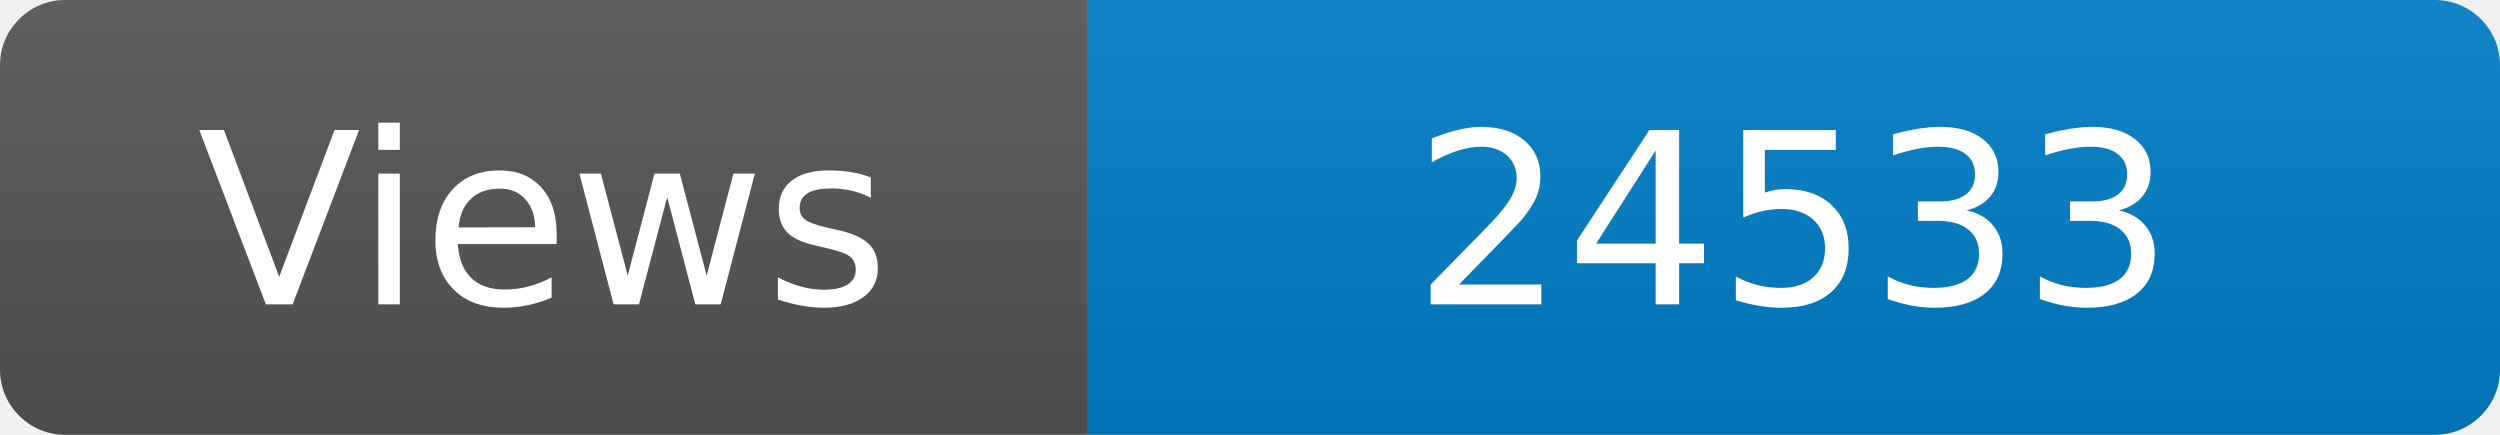
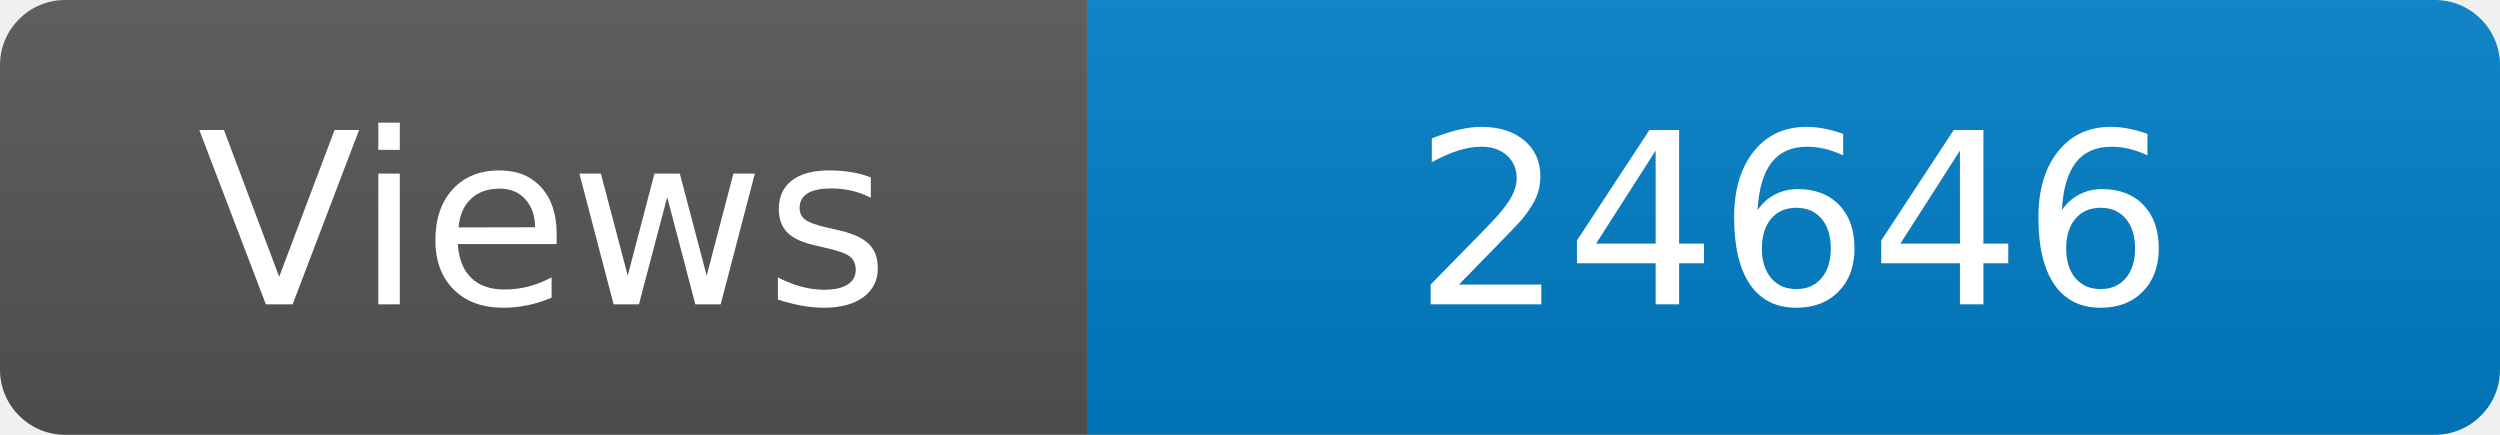
<svg xmlns="http://www.w3.org/2000/svg" width="115" height="20" role="img" aria-label="Maintained?: yes">
  <linearGradient id="s" x2="0" y2="100%">
    <stop offset="0" stop-color="#bbb" stop-opacity=".1" />
    <stop offset="1" stop-opacity=".1" />
  </linearGradient>
  <clipPath id="r">
    <rect width="115" height="20" rx="3" fill="#fff" />
  </clipPath>
  <g clip-path="url(#r)">
    <rect width="50" height="20" fill="#555" />
    <rect x="50" width="160" height="20" fill="#007ec6" />
    <rect width="115" height="20" fill="url(#s)" />
  </g>
  <g fill="#fff" text-anchor="middle" font-family="Verdana,Geneva,DejaVu Sans,sans-serif" font-size="110">
    <text x="250" y="140" transform="scale(.1)" fill="#fff">Views</text>
-     <text x="825" y="140" transform="scale(.1)" fill="#fff">24533</text>
+     <text x="825" y="140" transform="scale(.1)" fill="#fff">24646</text>
  </g>
</svg>
